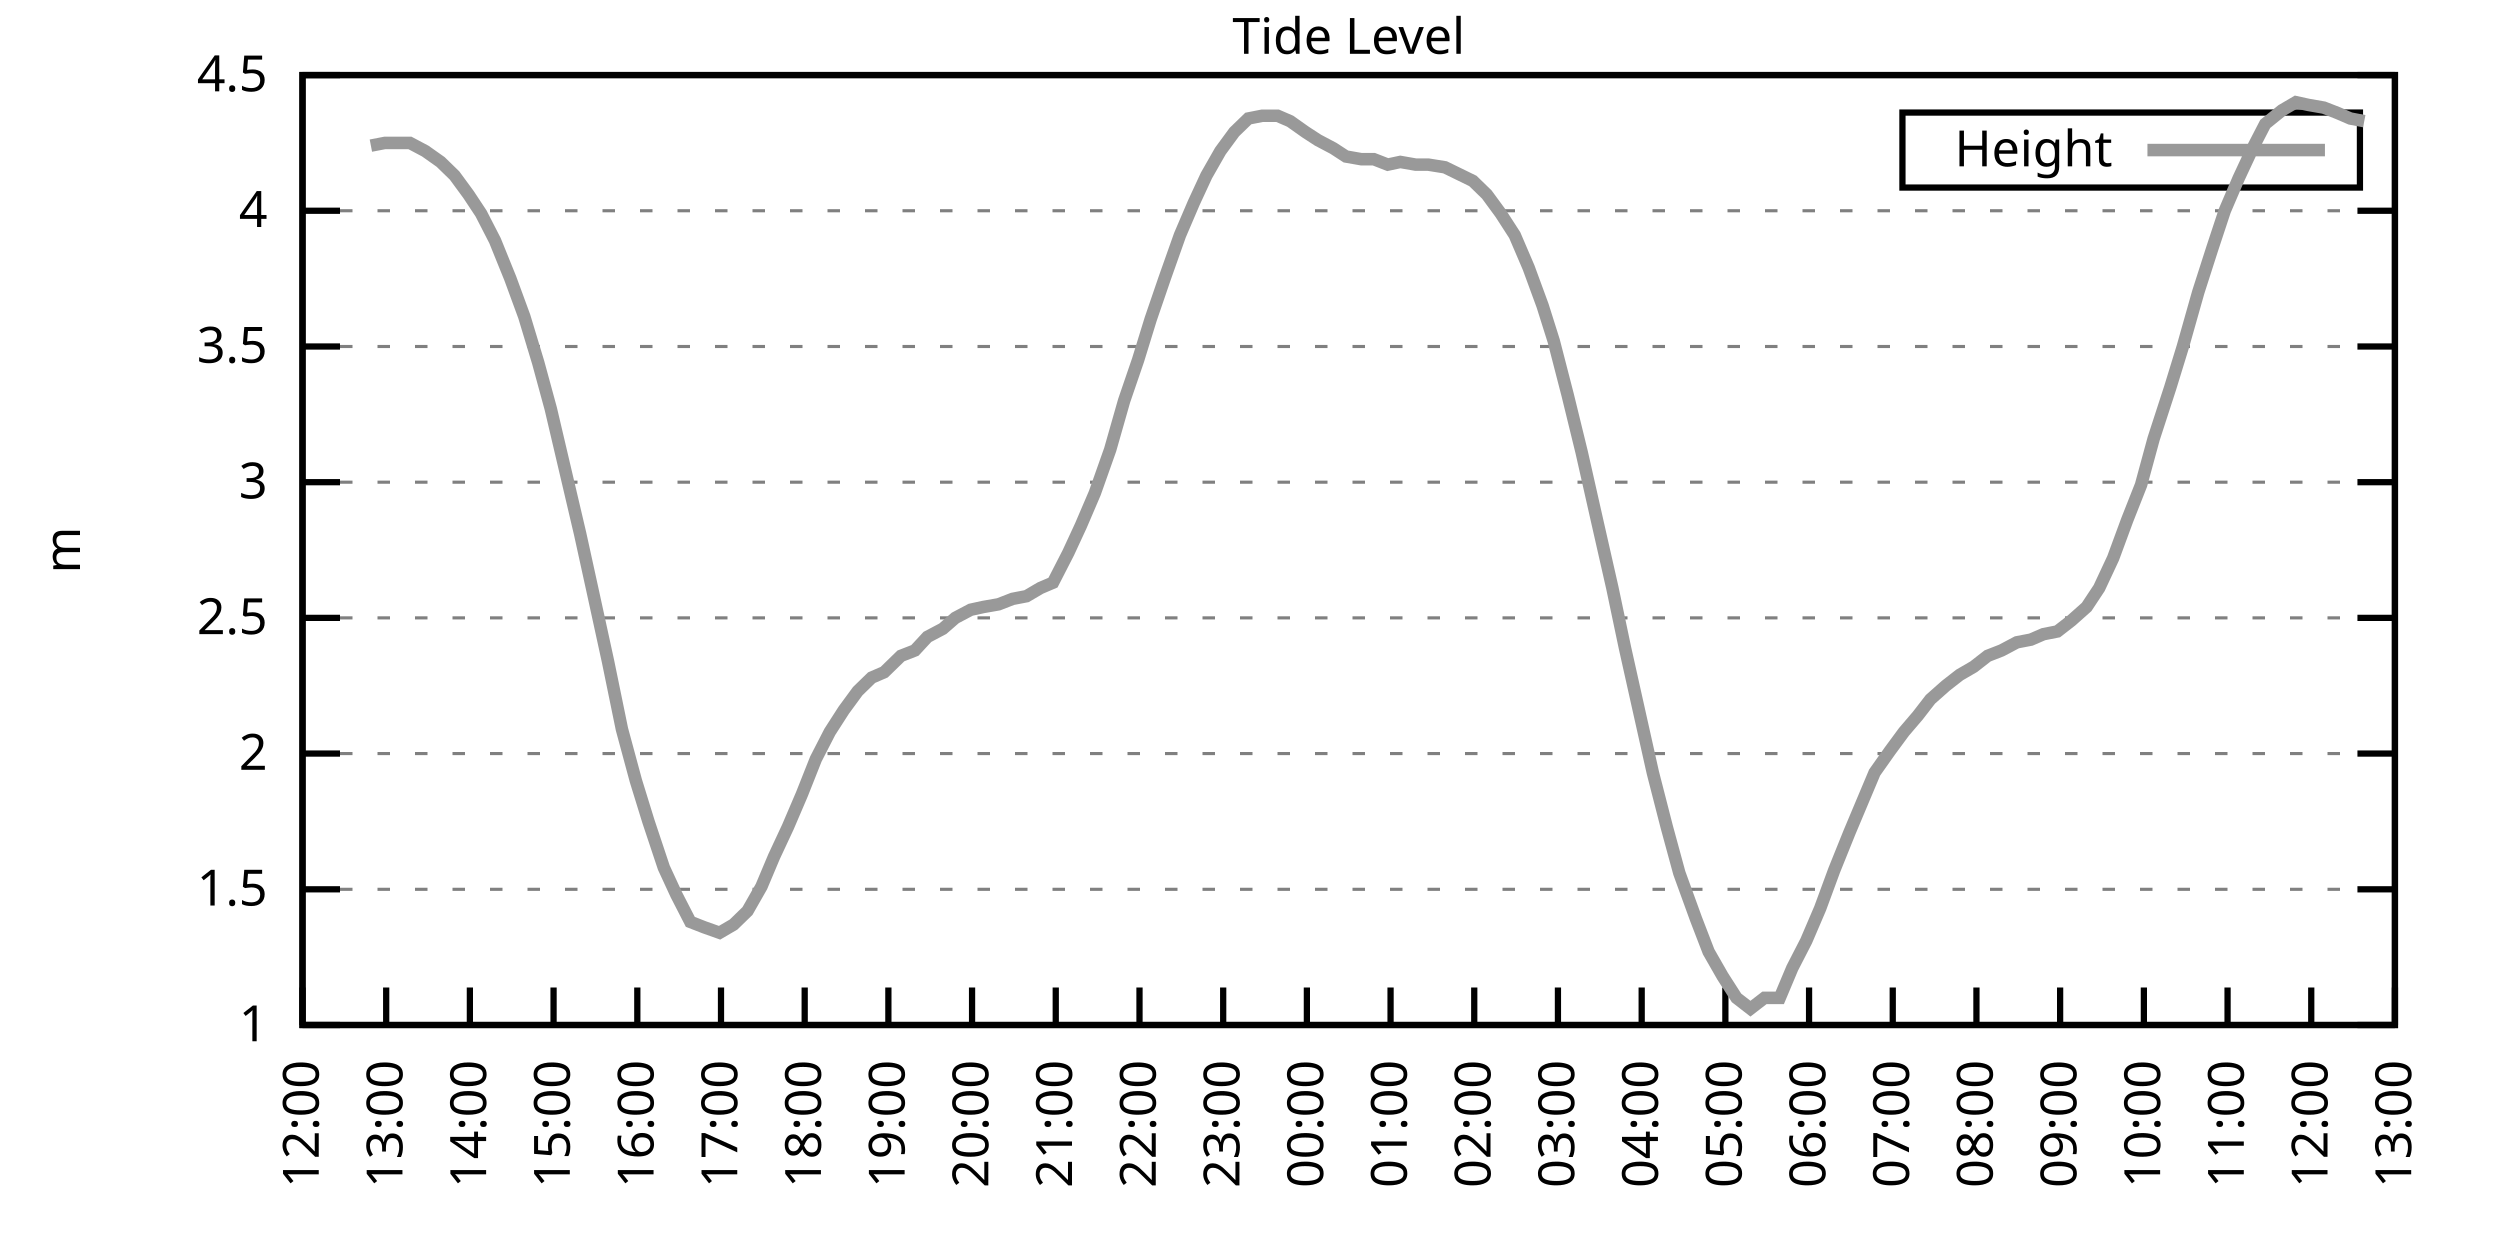
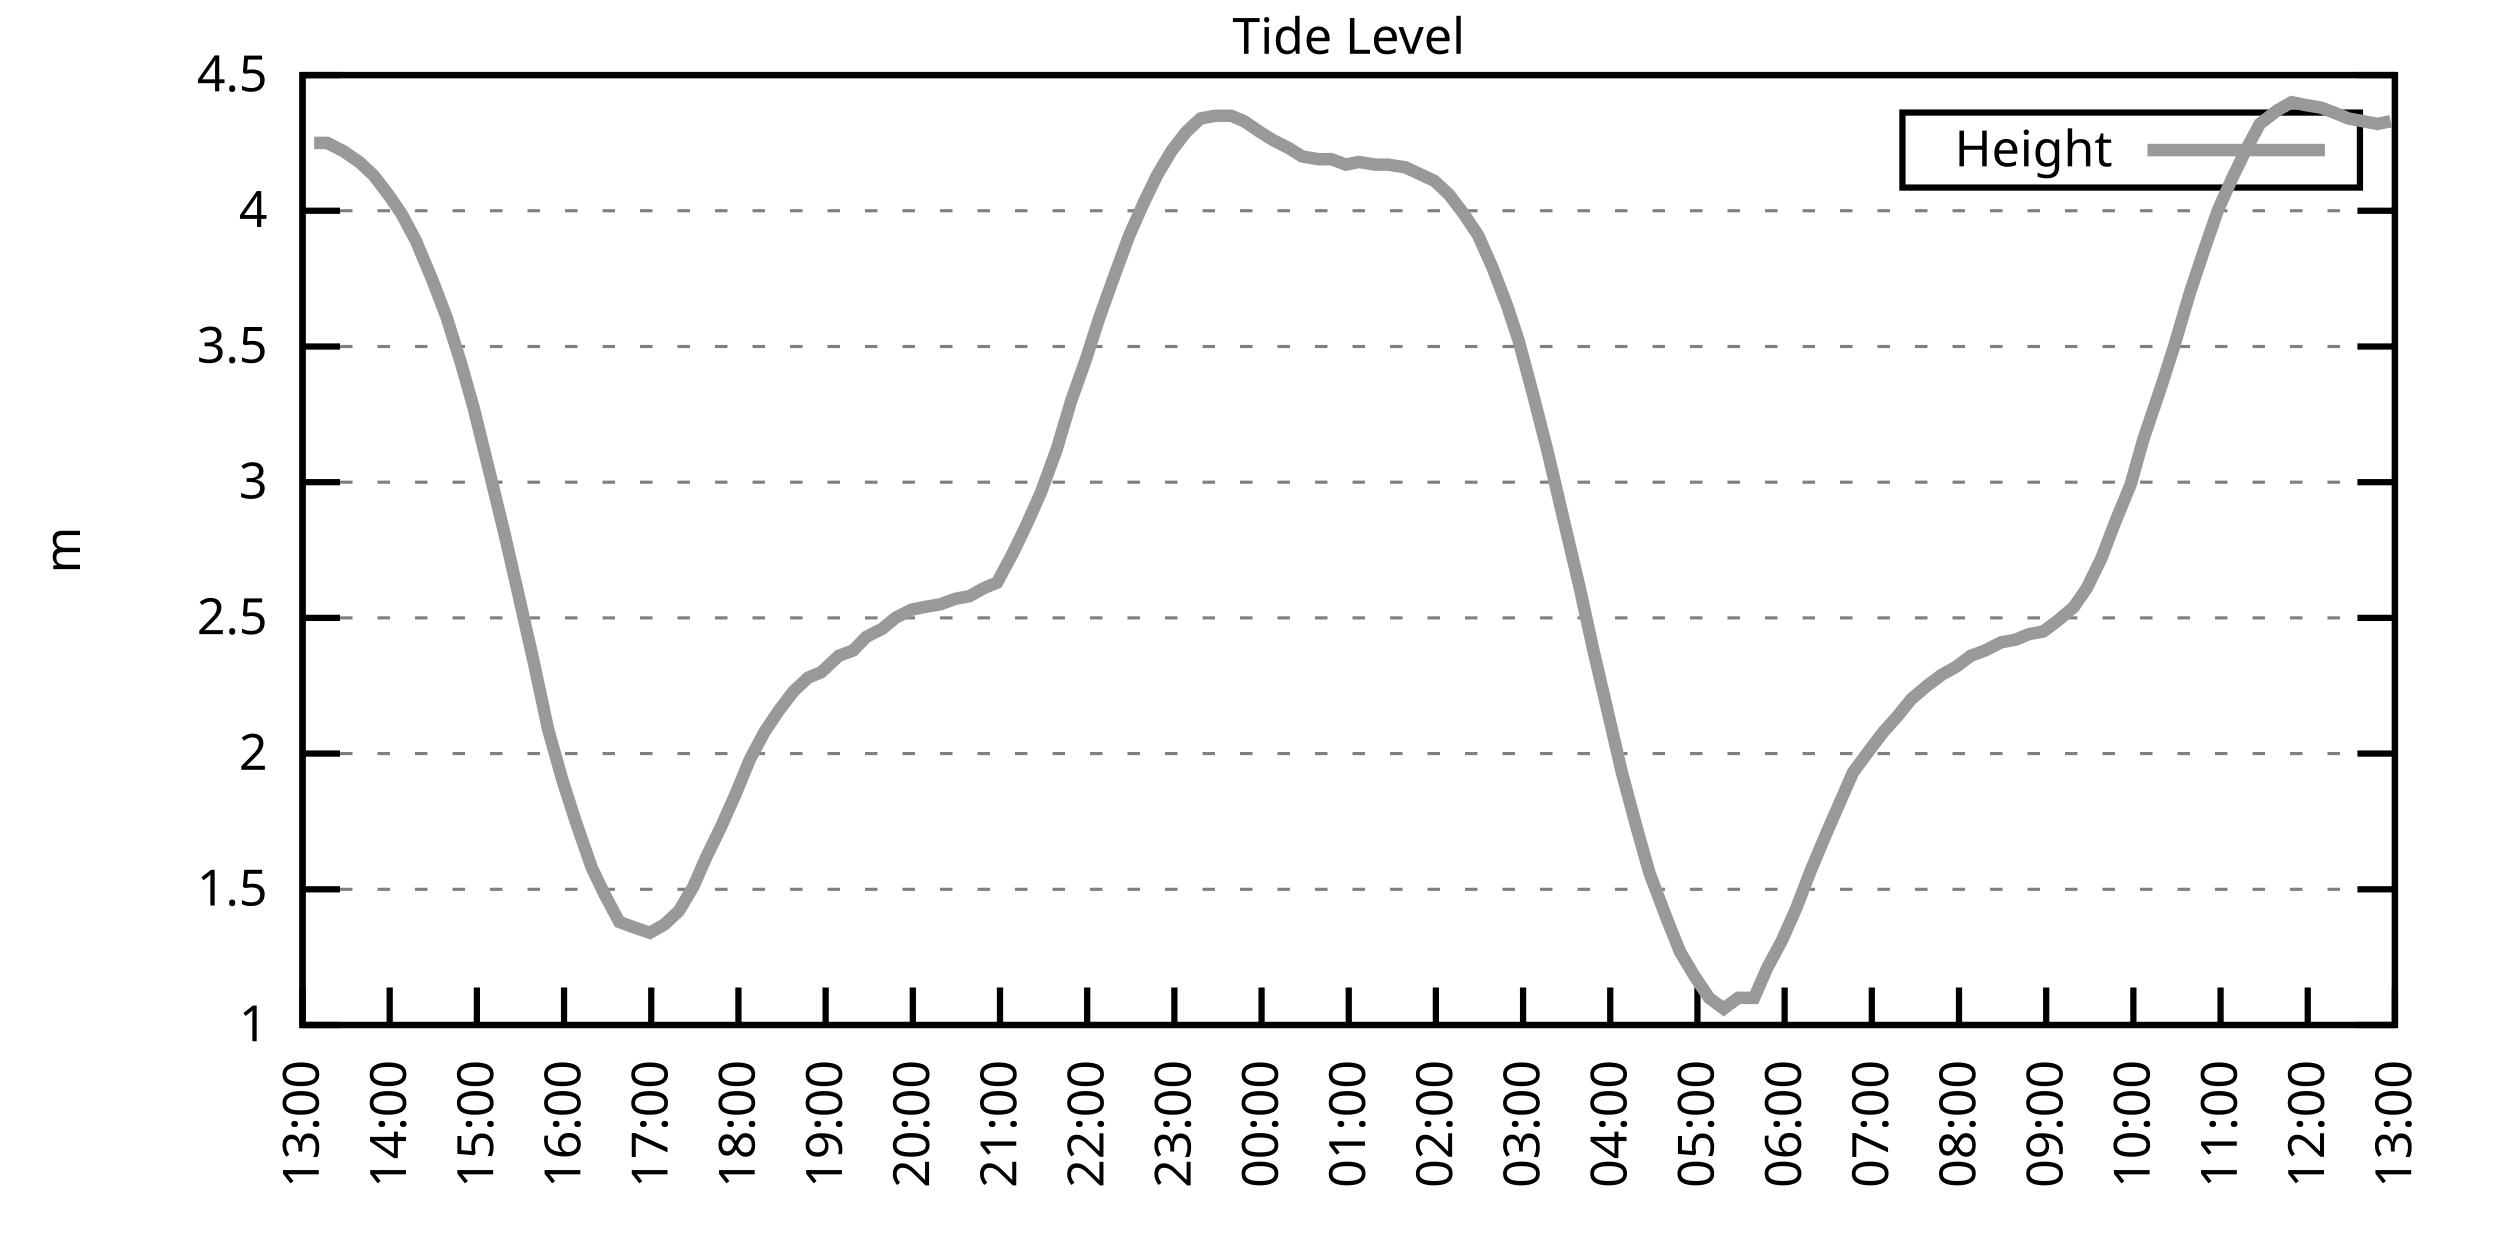
<svg xmlns="http://www.w3.org/2000/svg" xmlns:xlink="http://www.w3.org/1999/xlink" width="400" height="200" viewBox="0 0 400 200">
  <g id="gnuplot_canvas">
    <rect x="0" y="0" width="400" height="200" fill="none" />
    <defs>
      <circle id="gpDot" r="0.5" stroke-width="0.5" stroke="currentColor" />
      <path id="gpPt0" stroke-width="0.333" stroke="currentColor" d="M-1,0 h2 M0,-1 v2" />
      <path id="gpPt1" stroke-width="0.333" stroke="currentColor" d="M-1,-1 L1,1 M1,-1 L-1,1" />
      <path id="gpPt2" stroke-width="0.333" stroke="currentColor" d="M-1,0 L1,0 M0,-1 L0,1 M-1,-1 L1,1 M-1,1 L1,-1" />
      <rect id="gpPt3" stroke-width="0.333" stroke="currentColor" x="-1" y="-1" width="2" height="2" />
      <rect id="gpPt4" stroke-width="0.333" stroke="currentColor" fill="currentColor" x="-1" y="-1" width="2" height="2" />
      <circle id="gpPt5" stroke-width="0.333" stroke="currentColor" cx="0" cy="0" r="1" />
      <use xlink:href="#gpPt5" id="gpPt6" fill="currentColor" stroke="none" />
      <path id="gpPt7" stroke-width="0.333" stroke="currentColor" d="M0,-1.33 L-1.33,0.67 L1.33,0.67 z" />
      <use xlink:href="#gpPt7" id="gpPt8" fill="currentColor" stroke="none" />
      <use xlink:href="#gpPt7" id="gpPt9" stroke="currentColor" transform="rotate(180)" />
      <use xlink:href="#gpPt9" id="gpPt10" fill="currentColor" stroke="none" />
      <use xlink:href="#gpPt3" id="gpPt11" stroke="currentColor" transform="rotate(45)" />
      <use xlink:href="#gpPt11" id="gpPt12" fill="currentColor" stroke="none" />
      <path id="gpPt13" stroke-width="0.333" stroke="currentColor" d="M0,1.330 L1.265,0.411 L0.782,-1.067 L-0.782,-1.076 L-1.265,0.411 z" />
      <use xlink:href="#gpPt13" id="gpPt14" fill="currentColor" stroke="none" />
      <filter id="textbox" filterUnits="objectBoundingBox" x="0" y="0" height="1" width="1">
        <feFlood flood-color="white" flood-opacity="1" result="bgnd" />
        <feComposite in="SourceGraphic" in2="bgnd" operator="atop" />
      </filter>
      <filter id="greybox" filterUnits="objectBoundingBox" x="0" y="0" height="1" width="1">
        <feFlood flood-color="lightgrey" flood-opacity="1" result="grey" />
        <feComposite in="SourceGraphic" in2="grey" operator="atop" />
      </filter>
    </defs>
    <g fill="none" color="white" stroke="currentColor" stroke-width="1.00" stroke-linecap="butt" stroke-linejoin="miter">
</g>
    <g fill="none" color="black" stroke="currentColor" stroke-width="1.00" stroke-linecap="butt" stroke-linejoin="miter">
      <g stroke="none" shape-rendering="crispEdges">
        <polygon fill="rgb(255, 255, 255)" points="48.40,164.00 383.18,164.00 383.18,12.02 48.40,12.02 " />
      </g>
    </g>
    <g fill="none" color="black" stroke="currentColor" stroke-width="1.00" stroke-linecap="butt" stroke-linejoin="miter">
</g>
    <g fill="none" color="black" stroke="black" stroke-width="0.50" stroke-linecap="butt" stroke-linejoin="miter">
</g>
    <g fill="none" color="gray" stroke="currentColor" stroke-width="0.50" stroke-linecap="butt" stroke-linejoin="miter">
      <path stroke="gray" stroke-dasharray="2,4" class="gridline" d="M48.40,164.00 L383.19,164.00  " />
    </g>
    <g fill="none" color="gray" stroke="gray" stroke-width="1.00" stroke-linecap="butt" stroke-linejoin="miter">
</g>
    <g fill="none" color="black" stroke="currentColor" stroke-width="1.00" stroke-linecap="butt" stroke-linejoin="miter">
      <path stroke="black" d="M48.40,164.00 L54.40,164.00 M383.19,164.00 L377.19,164.00  " />
      <g transform="translate(42.80,166.60)" stroke="none" fill="black" font-family="Sans" font-size="8.00" text-anchor="end">
        <text>
          <tspan font-family="Sans"> 1</tspan>
        </text>
      </g>
    </g>
    <g fill="none" color="black" stroke="currentColor" stroke-width="1.00" stroke-linecap="butt" stroke-linejoin="miter">
</g>
    <g fill="none" color="black" stroke="black" stroke-width="0.50" stroke-linecap="butt" stroke-linejoin="miter">
</g>
    <g fill="none" color="gray" stroke="currentColor" stroke-width="0.50" stroke-linecap="butt" stroke-linejoin="miter">
      <path stroke="gray" stroke-dasharray="2,4" class="gridline" d="M48.40,142.29 L383.19,142.29  " />
    </g>
    <g fill="none" color="gray" stroke="gray" stroke-width="1.00" stroke-linecap="butt" stroke-linejoin="miter">
</g>
    <g fill="none" color="black" stroke="currentColor" stroke-width="1.00" stroke-linecap="butt" stroke-linejoin="miter">
      <path stroke="black" d="M48.40,142.29 L54.40,142.29 M383.19,142.29 L377.19,142.29  " />
      <g transform="translate(42.80,144.89)" stroke="none" fill="black" font-family="Sans" font-size="8.00" text-anchor="end">
        <text>
          <tspan font-family="Sans"> 1.5</tspan>
        </text>
      </g>
    </g>
    <g fill="none" color="black" stroke="currentColor" stroke-width="1.00" stroke-linecap="butt" stroke-linejoin="miter">
</g>
    <g fill="none" color="black" stroke="black" stroke-width="0.50" stroke-linecap="butt" stroke-linejoin="miter">
</g>
    <g fill="none" color="gray" stroke="currentColor" stroke-width="0.50" stroke-linecap="butt" stroke-linejoin="miter">
      <path stroke="gray" stroke-dasharray="2,4" class="gridline" d="M48.40,120.57 L383.19,120.57  " />
    </g>
    <g fill="none" color="gray" stroke="gray" stroke-width="1.00" stroke-linecap="butt" stroke-linejoin="miter">
</g>
    <g fill="none" color="black" stroke="currentColor" stroke-width="1.00" stroke-linecap="butt" stroke-linejoin="miter">
      <path stroke="black" d="M48.40,120.57 L54.40,120.57 M383.19,120.57 L377.19,120.57  " />
      <g transform="translate(42.80,123.17)" stroke="none" fill="black" font-family="Sans" font-size="8.00" text-anchor="end">
        <text>
          <tspan font-family="Sans"> 2</tspan>
        </text>
      </g>
    </g>
    <g fill="none" color="black" stroke="currentColor" stroke-width="1.00" stroke-linecap="butt" stroke-linejoin="miter">
</g>
    <g fill="none" color="black" stroke="black" stroke-width="0.50" stroke-linecap="butt" stroke-linejoin="miter">
</g>
    <g fill="none" color="gray" stroke="currentColor" stroke-width="0.50" stroke-linecap="butt" stroke-linejoin="miter">
      <path stroke="gray" stroke-dasharray="2,4" class="gridline" d="M48.40,98.86 L383.19,98.86  " />
    </g>
    <g fill="none" color="gray" stroke="gray" stroke-width="1.00" stroke-linecap="butt" stroke-linejoin="miter">
</g>
    <g fill="none" color="black" stroke="currentColor" stroke-width="1.00" stroke-linecap="butt" stroke-linejoin="miter">
      <path stroke="black" d="M48.40,98.86 L54.40,98.86 M383.19,98.86 L377.19,98.86  " />
      <g transform="translate(42.80,101.46)" stroke="none" fill="black" font-family="Sans" font-size="8.00" text-anchor="end">
        <text>
          <tspan font-family="Sans"> 2.5</tspan>
        </text>
      </g>
    </g>
    <g fill="none" color="black" stroke="currentColor" stroke-width="1.00" stroke-linecap="butt" stroke-linejoin="miter">
</g>
    <g fill="none" color="black" stroke="black" stroke-width="0.50" stroke-linecap="butt" stroke-linejoin="miter">
</g>
    <g fill="none" color="gray" stroke="currentColor" stroke-width="0.50" stroke-linecap="butt" stroke-linejoin="miter">
      <path stroke="gray" stroke-dasharray="2,4" class="gridline" d="M48.40,77.15 L383.19,77.15  " />
    </g>
    <g fill="none" color="gray" stroke="gray" stroke-width="1.00" stroke-linecap="butt" stroke-linejoin="miter">
</g>
    <g fill="none" color="black" stroke="currentColor" stroke-width="1.00" stroke-linecap="butt" stroke-linejoin="miter">
      <path stroke="black" d="M48.40,77.15 L54.40,77.15 M383.19,77.15 L377.19,77.15  " />
      <g transform="translate(42.80,79.75)" stroke="none" fill="black" font-family="Sans" font-size="8.00" text-anchor="end">
        <text>
          <tspan font-family="Sans"> 3</tspan>
        </text>
      </g>
    </g>
    <g fill="none" color="black" stroke="currentColor" stroke-width="1.00" stroke-linecap="butt" stroke-linejoin="miter">
</g>
    <g fill="none" color="black" stroke="black" stroke-width="0.50" stroke-linecap="butt" stroke-linejoin="miter">
</g>
    <g fill="none" color="gray" stroke="currentColor" stroke-width="0.50" stroke-linecap="butt" stroke-linejoin="miter">
      <path stroke="gray" stroke-dasharray="2,4" class="gridline" d="M48.40,55.44 L383.19,55.44  " />
    </g>
    <g fill="none" color="gray" stroke="gray" stroke-width="1.00" stroke-linecap="butt" stroke-linejoin="miter">
</g>
    <g fill="none" color="black" stroke="currentColor" stroke-width="1.00" stroke-linecap="butt" stroke-linejoin="miter">
      <path stroke="black" d="M48.40,55.44 L54.40,55.44 M383.19,55.44 L377.19,55.44  " />
      <g transform="translate(42.80,58.04)" stroke="none" fill="black" font-family="Sans" font-size="8.00" text-anchor="end">
        <text>
          <tspan font-family="Sans"> 3.5</tspan>
        </text>
      </g>
    </g>
    <g fill="none" color="black" stroke="currentColor" stroke-width="1.00" stroke-linecap="butt" stroke-linejoin="miter">
</g>
    <g fill="none" color="black" stroke="black" stroke-width="0.50" stroke-linecap="butt" stroke-linejoin="miter">
</g>
    <g fill="none" color="gray" stroke="currentColor" stroke-width="0.50" stroke-linecap="butt" stroke-linejoin="miter">
      <path stroke="gray" stroke-dasharray="2,4" class="gridline" d="M48.40,33.72 L383.19,33.72  " />
    </g>
    <g fill="none" color="gray" stroke="gray" stroke-width="1.00" stroke-linecap="butt" stroke-linejoin="miter">
</g>
    <g fill="none" color="black" stroke="currentColor" stroke-width="1.00" stroke-linecap="butt" stroke-linejoin="miter">
      <path stroke="black" d="M48.40,33.72 L54.40,33.72 M383.19,33.72 L377.19,33.72  " />
      <g transform="translate(42.80,36.32)" stroke="none" fill="black" font-family="Sans" font-size="8.00" text-anchor="end">
        <text>
          <tspan font-family="Sans"> 4</tspan>
        </text>
      </g>
    </g>
    <g fill="none" color="black" stroke="currentColor" stroke-width="1.00" stroke-linecap="butt" stroke-linejoin="miter">
</g>
    <g fill="none" color="black" stroke="black" stroke-width="0.50" stroke-linecap="butt" stroke-linejoin="miter">
</g>
    <g fill="none" color="gray" stroke="currentColor" stroke-width="0.50" stroke-linecap="butt" stroke-linejoin="miter">
      <path stroke="gray" stroke-dasharray="2,4" class="gridline" d="M48.40,12.01 L383.19,12.01  " />
    </g>
    <g fill="none" color="gray" stroke="gray" stroke-width="1.00" stroke-linecap="butt" stroke-linejoin="miter">
</g>
    <g fill="none" color="black" stroke="currentColor" stroke-width="1.00" stroke-linecap="butt" stroke-linejoin="miter">
      <path stroke="black" d="M48.40,12.01 L54.40,12.01 M383.19,12.01 L377.19,12.01  " />
      <g transform="translate(42.80,14.61)" stroke="none" fill="black" font-family="Sans" font-size="8.00" text-anchor="end">
        <text>
          <tspan font-family="Sans"> 4.5</tspan>
        </text>
      </g>
    </g>
    <g fill="none" color="black" stroke="currentColor" stroke-width="1.00" stroke-linecap="butt" stroke-linejoin="miter">
      <path stroke="black" d="M48.40,164.00 L48.40,158.00  " />
      <g transform="translate(51.00,169.60) rotate(270.00)" stroke="none" fill="black" font-family="Sans" font-size="8.00" text-anchor="end">
        <text>
-           <tspan font-family="Sans">12:00</tspan>
-         </text>
-       </g>
-     </g>
-     <g fill="none" color="black" stroke="currentColor" stroke-width="1.00" stroke-linecap="butt" stroke-linejoin="miter">
-       <path stroke="black" d="M61.79,164.00 L61.79,158.00  " />
-       <g transform="translate(64.39,169.60) rotate(270.00)" stroke="none" fill="black" font-family="Sans" font-size="8.00" text-anchor="end">
-         <text>
          <tspan font-family="Sans">13:00</tspan>
        </text>
      </g>
    </g>
    <g fill="none" color="black" stroke="currentColor" stroke-width="1.00" stroke-linecap="butt" stroke-linejoin="miter">
-       <path stroke="black" d="M75.18,164.00 L75.18,158.00  " />
-       <g transform="translate(77.78,169.60) rotate(270.00)" stroke="none" fill="black" font-family="Sans" font-size="8.00" text-anchor="end">
+       <path stroke="black" d="M62.35,164.00 L62.35,158.00  " />
+       <g transform="translate(64.95,169.60) rotate(270.00)" stroke="none" fill="black" font-family="Sans" font-size="8.00" text-anchor="end">
        <text>
          <tspan font-family="Sans">14:00</tspan>
        </text>
      </g>
    </g>
    <g fill="none" color="black" stroke="currentColor" stroke-width="1.00" stroke-linecap="butt" stroke-linejoin="miter">
-       <path stroke="black" d="M88.57,164.00 L88.57,158.00  " />
-       <g transform="translate(91.17,169.60) rotate(270.00)" stroke="none" fill="black" font-family="Sans" font-size="8.00" text-anchor="end">
+       <path stroke="black" d="M76.30,164.00 L76.30,158.00  " />
+       <g transform="translate(78.90,169.60) rotate(270.00)" stroke="none" fill="black" font-family="Sans" font-size="8.00" text-anchor="end">
        <text>
          <tspan font-family="Sans">15:00</tspan>
        </text>
      </g>
    </g>
    <g fill="none" color="black" stroke="currentColor" stroke-width="1.00" stroke-linecap="butt" stroke-linejoin="miter">
-       <path stroke="black" d="M101.97,164.00 L101.97,158.00  " />
-       <g transform="translate(104.57,169.60) rotate(270.00)" stroke="none" fill="black" font-family="Sans" font-size="8.00" text-anchor="end">
+       <path stroke="black" d="M90.25,164.00 L90.25,158.00  " />
+       <g transform="translate(92.85,169.60) rotate(270.00)" stroke="none" fill="black" font-family="Sans" font-size="8.00" text-anchor="end">
        <text>
          <tspan font-family="Sans">16:00</tspan>
        </text>
      </g>
    </g>
    <g fill="none" color="black" stroke="currentColor" stroke-width="1.00" stroke-linecap="butt" stroke-linejoin="miter">
-       <path stroke="black" d="M115.36,164.00 L115.36,158.00  " />
-       <g transform="translate(117.96,169.60) rotate(270.00)" stroke="none" fill="black" font-family="Sans" font-size="8.00" text-anchor="end">
+       <path stroke="black" d="M104.20,164.00 L104.20,158.00  " />
+       <g transform="translate(106.80,169.60) rotate(270.00)" stroke="none" fill="black" font-family="Sans" font-size="8.00" text-anchor="end">
        <text>
          <tspan font-family="Sans">17:00</tspan>
        </text>
      </g>
    </g>
    <g fill="none" color="black" stroke="currentColor" stroke-width="1.00" stroke-linecap="butt" stroke-linejoin="miter">
-       <path stroke="black" d="M128.75,164.00 L128.75,158.00  " />
-       <g transform="translate(131.35,169.60) rotate(270.00)" stroke="none" fill="black" font-family="Sans" font-size="8.00" text-anchor="end">
+       <path stroke="black" d="M118.15,164.00 L118.15,158.00  " />
+       <g transform="translate(120.75,169.60) rotate(270.00)" stroke="none" fill="black" font-family="Sans" font-size="8.00" text-anchor="end">
        <text>
          <tspan font-family="Sans">18:00</tspan>
        </text>
      </g>
    </g>
    <g fill="none" color="black" stroke="currentColor" stroke-width="1.00" stroke-linecap="butt" stroke-linejoin="miter">
-       <path stroke="black" d="M142.14,164.00 L142.14,158.00  " />
-       <g transform="translate(144.74,169.60) rotate(270.00)" stroke="none" fill="black" font-family="Sans" font-size="8.00" text-anchor="end">
+       <path stroke="black" d="M132.10,164.00 L132.10,158.00  " />
+       <g transform="translate(134.70,169.60) rotate(270.00)" stroke="none" fill="black" font-family="Sans" font-size="8.00" text-anchor="end">
        <text>
          <tspan font-family="Sans">19:00</tspan>
        </text>
      </g>
    </g>
    <g fill="none" color="black" stroke="currentColor" stroke-width="1.00" stroke-linecap="butt" stroke-linejoin="miter">
-       <path stroke="black" d="M155.53,164.00 L155.53,158.00  " />
-       <g transform="translate(158.13,169.60) rotate(270.00)" stroke="none" fill="black" font-family="Sans" font-size="8.00" text-anchor="end">
+       <path stroke="black" d="M146.05,164.00 L146.05,158.00  " />
+       <g transform="translate(148.65,169.60) rotate(270.00)" stroke="none" fill="black" font-family="Sans" font-size="8.00" text-anchor="end">
        <text>
          <tspan font-family="Sans">20:00</tspan>
        </text>
      </g>
    </g>
    <g fill="none" color="black" stroke="currentColor" stroke-width="1.00" stroke-linecap="butt" stroke-linejoin="miter">
-       <path stroke="black" d="M168.92,164.00 L168.92,158.00  " />
-       <g transform="translate(171.52,169.60) rotate(270.00)" stroke="none" fill="black" font-family="Sans" font-size="8.00" text-anchor="end">
+       <path stroke="black" d="M160.00,164.00 L160.00,158.00  " />
+       <g transform="translate(162.60,169.60) rotate(270.00)" stroke="none" fill="black" font-family="Sans" font-size="8.00" text-anchor="end">
        <text>
          <tspan font-family="Sans">21:00</tspan>
        </text>
      </g>
    </g>
    <g fill="none" color="black" stroke="currentColor" stroke-width="1.00" stroke-linecap="butt" stroke-linejoin="miter">
-       <path stroke="black" d="M182.32,164.00 L182.32,158.00  " />
-       <g transform="translate(184.92,169.60) rotate(270.00)" stroke="none" fill="black" font-family="Sans" font-size="8.00" text-anchor="end">
+       <path stroke="black" d="M173.95,164.00 L173.95,158.00  " />
+       <g transform="translate(176.55,169.60) rotate(270.00)" stroke="none" fill="black" font-family="Sans" font-size="8.00" text-anchor="end">
        <text>
          <tspan font-family="Sans">22:00</tspan>
        </text>
      </g>
    </g>
    <g fill="none" color="black" stroke="currentColor" stroke-width="1.00" stroke-linecap="butt" stroke-linejoin="miter">
-       <path stroke="black" d="M195.71,164.00 L195.71,158.00  " />
-       <g transform="translate(198.31,169.60) rotate(270.00)" stroke="none" fill="black" font-family="Sans" font-size="8.00" text-anchor="end">
+       <path stroke="black" d="M187.90,164.00 L187.90,158.00  " />
+       <g transform="translate(190.50,169.60) rotate(270.00)" stroke="none" fill="black" font-family="Sans" font-size="8.00" text-anchor="end">
        <text>
          <tspan font-family="Sans">23:00</tspan>
        </text>
      </g>
    </g>
    <g fill="none" color="black" stroke="currentColor" stroke-width="1.00" stroke-linecap="butt" stroke-linejoin="miter">
-       <path stroke="black" d="M209.10,164.00 L209.10,158.00  " />
-       <g transform="translate(211.70,169.60) rotate(270.00)" stroke="none" fill="black" font-family="Sans" font-size="8.00" text-anchor="end">
+       <path stroke="black" d="M201.85,164.00 L201.85,158.00  " />
+       <g transform="translate(204.45,169.60) rotate(270.00)" stroke="none" fill="black" font-family="Sans" font-size="8.00" text-anchor="end">
        <text>
          <tspan font-family="Sans">00:00</tspan>
        </text>
      </g>
    </g>
    <g fill="none" color="black" stroke="currentColor" stroke-width="1.00" stroke-linecap="butt" stroke-linejoin="miter">
-       <path stroke="black" d="M222.49,164.00 L222.49,158.00  " />
-       <g transform="translate(225.09,169.60) rotate(270.00)" stroke="none" fill="black" font-family="Sans" font-size="8.00" text-anchor="end">
+       <path stroke="black" d="M215.80,164.00 L215.80,158.00  " />
+       <g transform="translate(218.40,169.60) rotate(270.00)" stroke="none" fill="black" font-family="Sans" font-size="8.00" text-anchor="end">
        <text>
          <tspan font-family="Sans">01:00</tspan>
        </text>
      </g>
    </g>
    <g fill="none" color="black" stroke="currentColor" stroke-width="1.00" stroke-linecap="butt" stroke-linejoin="miter">
-       <path stroke="black" d="M235.88,164.00 L235.88,158.00  " />
-       <g transform="translate(238.48,169.60) rotate(270.00)" stroke="none" fill="black" font-family="Sans" font-size="8.00" text-anchor="end">
+       <path stroke="black" d="M229.74,164.00 L229.74,158.00  " />
+       <g transform="translate(232.34,169.60) rotate(270.00)" stroke="none" fill="black" font-family="Sans" font-size="8.00" text-anchor="end">
        <text>
          <tspan font-family="Sans">02:00</tspan>
        </text>
      </g>
    </g>
    <g fill="none" color="black" stroke="currentColor" stroke-width="1.00" stroke-linecap="butt" stroke-linejoin="miter">
-       <path stroke="black" d="M249.27,164.00 L249.27,158.00  " />
-       <g transform="translate(251.87,169.60) rotate(270.00)" stroke="none" fill="black" font-family="Sans" font-size="8.00" text-anchor="end">
+       <path stroke="black" d="M243.69,164.00 L243.69,158.00  " />
+       <g transform="translate(246.29,169.60) rotate(270.00)" stroke="none" fill="black" font-family="Sans" font-size="8.00" text-anchor="end">
        <text>
          <tspan font-family="Sans">03:00</tspan>
        </text>
      </g>
    </g>
    <g fill="none" color="black" stroke="currentColor" stroke-width="1.00" stroke-linecap="butt" stroke-linejoin="miter">
-       <path stroke="black" d="M262.67,164.00 L262.67,158.00  " />
-       <g transform="translate(265.27,169.60) rotate(270.00)" stroke="none" fill="black" font-family="Sans" font-size="8.00" text-anchor="end">
+       <path stroke="black" d="M257.64,164.00 L257.64,158.00  " />
+       <g transform="translate(260.24,169.60) rotate(270.00)" stroke="none" fill="black" font-family="Sans" font-size="8.00" text-anchor="end">
        <text>
          <tspan font-family="Sans">04:00</tspan>
        </text>
      </g>
    </g>
    <g fill="none" color="black" stroke="currentColor" stroke-width="1.00" stroke-linecap="butt" stroke-linejoin="miter">
-       <path stroke="black" d="M276.06,164.00 L276.06,158.00  " />
-       <g transform="translate(278.66,169.60) rotate(270.00)" stroke="none" fill="black" font-family="Sans" font-size="8.00" text-anchor="end">
+       <path stroke="black" d="M271.59,164.00 L271.59,158.00  " />
+       <g transform="translate(274.19,169.60) rotate(270.00)" stroke="none" fill="black" font-family="Sans" font-size="8.00" text-anchor="end">
        <text>
          <tspan font-family="Sans">05:00</tspan>
        </text>
      </g>
    </g>
    <g fill="none" color="black" stroke="currentColor" stroke-width="1.00" stroke-linecap="butt" stroke-linejoin="miter">
-       <path stroke="black" d="M289.45,164.00 L289.45,158.00  " />
-       <g transform="translate(292.05,169.60) rotate(270.00)" stroke="none" fill="black" font-family="Sans" font-size="8.00" text-anchor="end">
+       <path stroke="black" d="M285.54,164.00 L285.54,158.00  " />
+       <g transform="translate(288.14,169.60) rotate(270.00)" stroke="none" fill="black" font-family="Sans" font-size="8.00" text-anchor="end">
        <text>
          <tspan font-family="Sans">06:00</tspan>
        </text>
      </g>
    </g>
    <g fill="none" color="black" stroke="currentColor" stroke-width="1.00" stroke-linecap="butt" stroke-linejoin="miter">
-       <path stroke="black" d="M302.84,164.00 L302.84,158.00  " />
-       <g transform="translate(305.44,169.60) rotate(270.00)" stroke="none" fill="black" font-family="Sans" font-size="8.00" text-anchor="end">
+       <path stroke="black" d="M299.49,164.00 L299.49,158.00  " />
+       <g transform="translate(302.09,169.60) rotate(270.00)" stroke="none" fill="black" font-family="Sans" font-size="8.00" text-anchor="end">
        <text>
          <tspan font-family="Sans">07:00</tspan>
        </text>
      </g>
    </g>
    <g fill="none" color="black" stroke="currentColor" stroke-width="1.00" stroke-linecap="butt" stroke-linejoin="miter">
-       <path stroke="black" d="M316.23,164.00 L316.23,158.00  " />
-       <g transform="translate(318.83,169.60) rotate(270.00)" stroke="none" fill="black" font-family="Sans" font-size="8.00" text-anchor="end">
+       <path stroke="black" d="M313.44,164.00 L313.44,158.00  " />
+       <g transform="translate(316.04,169.60) rotate(270.00)" stroke="none" fill="black" font-family="Sans" font-size="8.00" text-anchor="end">
        <text>
          <tspan font-family="Sans">08:00</tspan>
        </text>
      </g>
    </g>
    <g fill="none" color="black" stroke="currentColor" stroke-width="1.00" stroke-linecap="butt" stroke-linejoin="miter">
-       <path stroke="black" d="M329.62,164.00 L329.62,158.00  " />
-       <g transform="translate(332.22,169.60) rotate(270.00)" stroke="none" fill="black" font-family="Sans" font-size="8.00" text-anchor="end">
+       <path stroke="black" d="M327.39,164.00 L327.39,158.00  " />
+       <g transform="translate(329.99,169.60) rotate(270.00)" stroke="none" fill="black" font-family="Sans" font-size="8.00" text-anchor="end">
        <text>
          <tspan font-family="Sans">09:00</tspan>
        </text>
      </g>
    </g>
    <g fill="none" color="black" stroke="currentColor" stroke-width="1.00" stroke-linecap="butt" stroke-linejoin="miter">
-       <path stroke="black" d="M343.02,164.00 L343.02,158.00  " />
-       <g transform="translate(345.62,169.60) rotate(270.00)" stroke="none" fill="black" font-family="Sans" font-size="8.00" text-anchor="end">
+       <path stroke="black" d="M341.34,164.00 L341.34,158.00  " />
+       <g transform="translate(343.94,169.60) rotate(270.00)" stroke="none" fill="black" font-family="Sans" font-size="8.00" text-anchor="end">
        <text>
          <tspan font-family="Sans">10:00</tspan>
        </text>
      </g>
    </g>
    <g fill="none" color="black" stroke="currentColor" stroke-width="1.00" stroke-linecap="butt" stroke-linejoin="miter">
-       <path stroke="black" d="M356.41,164.00 L356.41,158.00  " />
-       <g transform="translate(359.01,169.60) rotate(270.00)" stroke="none" fill="black" font-family="Sans" font-size="8.00" text-anchor="end">
+       <path stroke="black" d="M355.29,164.00 L355.29,158.00  " />
+       <g transform="translate(357.89,169.60) rotate(270.00)" stroke="none" fill="black" font-family="Sans" font-size="8.00" text-anchor="end">
        <text>
          <tspan font-family="Sans">11:00</tspan>
        </text>
      </g>
    </g>
    <g fill="none" color="black" stroke="currentColor" stroke-width="1.00" stroke-linecap="butt" stroke-linejoin="miter">
-       <path stroke="black" d="M369.80,164.00 L369.80,158.00  " />
-       <g transform="translate(372.40,169.60) rotate(270.00)" stroke="none" fill="black" font-family="Sans" font-size="8.00" text-anchor="end">
+       <path stroke="black" d="M369.24,164.00 L369.24,158.00  " />
+       <g transform="translate(371.84,169.60) rotate(270.00)" stroke="none" fill="black" font-family="Sans" font-size="8.00" text-anchor="end">
        <text>
          <tspan font-family="Sans">12:00</tspan>
        </text>
      </g>
    </g>
    <g fill="none" color="black" stroke="currentColor" stroke-width="1.00" stroke-linecap="butt" stroke-linejoin="miter">
      <path stroke="black" d="M383.19,164.00 L383.19,158.00  " />
      <g transform="translate(385.79,169.60) rotate(270.00)" stroke="none" fill="black" font-family="Sans" font-size="8.00" text-anchor="end">
        <text>
          <tspan font-family="Sans">13:00</tspan>
        </text>
      </g>
    </g>
    <g fill="none" color="black" stroke="currentColor" stroke-width="1.00" stroke-linecap="butt" stroke-linejoin="miter">
</g>
    <g fill="none" color="black" stroke="currentColor" stroke-width="1.00" stroke-linecap="butt" stroke-linejoin="miter">
      <path stroke="black" d="M48.40,12.01 L48.40,164.00 L383.19,164.00 L383.19,12.01 L48.40,12.01 Z  " />
    </g>
    <g fill="none" color="black" stroke="currentColor" stroke-width="1.00" stroke-linecap="butt" stroke-linejoin="miter">
</g>
    <g fill="none" color="black" stroke="currentColor" stroke-width="1.00" stroke-linecap="butt" stroke-linejoin="miter">
      <path stroke="black" d="M304.39,30.01 L304.39,18.01 L377.59,18.01 L377.59,30.01 L304.39,30.01 Z  " />
    </g>
    <g id="Tide_level_plot_1">
      <g fill="none" color="white" stroke="black" stroke-width="2.00" stroke-linecap="butt" stroke-linejoin="miter">
</g>
      <g fill="none" color="black" stroke="currentColor" stroke-width="2.00" stroke-linecap="butt" stroke-linejoin="miter">
        <g transform="translate(337.99,26.61)" stroke="none" fill="black" font-family="Sans" font-size="8.00" text-anchor="end">
          <text>
            <tspan font-family="Sans">Height</tspan>
          </text>
        </g>
      </g>
      <g fill="none" color="black" stroke="currentColor" stroke-width="2.00" stroke-linecap="butt" stroke-linejoin="miter">
-         <path stroke="rgb(153, 153, 153)" d="M343.59,24.01 L371.99,24.01 M59.34,23.30 L61.57,22.87 L63.58,22.87 L65.59,22.87 L68.04,24.17 L70.50,25.91   L72.73,28.08 L74.96,31.12 L76.97,34.16 L79.20,38.50 L81.66,44.58 L83.89,50.66 L86.12,58.04 L88.13,65.42   L90.58,75.85 L92.82,85.40 L94.82,94.52 L97.28,105.81 L99.51,116.67 L101.74,124.92 L103.75,131.43 L106.21,138.81   L108.22,143.16 L110.45,147.50 L112.68,148.37 L115.13,149.24 L117.37,147.93 L119.60,145.76 L121.83,141.85 L123.84,137.08   L126.07,132.30 L128.30,127.09 L130.54,121.44 L132.77,117.10 L135.00,113.63 L137.23,110.59 L139.46,108.42 L141.47,107.55   L144.15,104.94 L146.38,104.07 L148.39,101.90 L150.85,100.60 L152.85,98.86 L155.31,97.56 L157.32,97.12 L159.77,96.69   L162.01,95.82 L164.24,95.39 L166.47,94.08 L168.48,93.22 L170.93,88.44 L172.94,84.10 L175.17,78.89 L177.63,71.94   L179.86,64.12 L182.09,57.61 L184.10,51.09 L186.33,44.58 L188.79,37.63 L191.02,32.42 L193.03,28.08 L195.26,24.17   L197.49,21.13 L199.73,18.96 L201.96,18.52 L204.41,18.52 L206.42,19.39 L208.88,21.13 L210.88,22.43 L213.34,23.73   L215.35,25.04 L217.80,25.47 L219.81,25.47 L222.04,26.34 L224.05,25.91 L226.51,26.34 L228.52,26.34 L231.20,26.77   L232.98,27.64 L235.66,28.95 L237.89,31.12 L240.12,34.16 L242.36,37.63 L244.59,42.84 L246.82,48.92 L248.60,54.57   L250.84,63.25 L253.07,72.37 L255.52,83.23 L257.98,94.08 L259.99,103.64 L262.22,113.63 L264.45,123.61 L266.68,132.30   L268.69,139.68 L271.37,147.06 L273.38,152.28 L275.61,156.18 L277.84,159.66 L280.07,161.39 L282.31,159.66 L284.76,159.66   L286.77,154.88 L289.00,150.54 L291.23,145.33 L293.47,139.25 L295.92,133.17 L297.93,128.39 L299.94,123.61 L302.39,120.14   L304.63,117.10 L306.86,114.49 L308.87,111.89 L311.32,109.72 L313.55,107.98 L315.79,106.68 L318.02,104.94 L320.25,104.07   L322.70,102.77 L324.94,102.34 L326.95,101.47 L329.18,101.03 L331.41,99.30 L333.86,97.12 L335.87,94.08 L338.10,89.31   L340.34,83.23 L342.57,77.58 L344.58,70.20 L347.26,61.95 L349.26,55.44 L351.72,46.75 L353.95,39.80 L355.96,33.72   L358.19,28.51 L360.42,23.73 L362.43,19.83 L365.11,17.66 L367.34,16.35 L369.35,16.79 L371.81,17.22 L374.04,18.09   L376.05,18.96 L378.28,19.39  " />
+         <path stroke="rgb(153, 153, 153)" d="M343.59,24.01 L371.99,24.01 M50.26,22.87 L52.35,22.87 L54.91,24.17 L57.47,25.91 L59.79,28.08 L62.12,31.12   L64.21,34.16 L66.53,38.50 L69.09,44.58 L71.42,50.66 L73.74,58.04 L75.83,65.42 L78.39,75.85 L80.72,85.40   L82.81,94.52 L85.37,105.81 L87.69,116.67 L90.02,124.92 L92.11,131.43 L94.67,138.81 L96.76,143.16 L99.08,147.50   L101.41,148.37 L103.97,149.24 L106.29,147.93 L108.62,145.76 L110.94,141.85 L113.03,137.08 L115.36,132.30 L117.68,127.09   L120.01,121.44 L122.33,117.10 L124.66,113.63 L126.98,110.59 L129.31,108.42 L131.40,107.55 L134.19,104.94 L136.51,104.07   L138.61,101.90 L141.16,100.60 L143.26,98.86 L145.81,97.56 L147.91,97.12 L150.46,96.69 L152.79,95.82 L155.11,95.39   L157.44,94.08 L159.53,93.22 L162.09,88.44 L164.18,84.10 L166.51,78.89 L169.06,71.94 L171.39,64.12 L173.71,57.61   L175.81,51.09 L178.13,44.58 L180.69,37.63 L183.01,32.42 L185.11,28.08 L187.43,24.17 L189.76,21.13 L192.08,18.96   L194.41,18.52 L196.96,18.52 L199.06,19.39 L201.61,21.13 L203.71,22.43 L206.26,23.73 L208.36,25.04 L210.91,25.47   L213.01,25.47 L215.33,26.34 L217.42,25.91 L219.98,26.34 L222.07,26.34 L224.86,26.77 L226.72,27.64 L229.51,28.95   L231.84,31.12 L234.16,34.16 L236.49,37.63 L238.81,42.84 L241.14,48.92 L243.00,54.57 L245.32,63.25 L247.65,72.37   L250.20,83.23 L252.76,94.08 L254.85,103.64 L257.18,113.63 L259.50,123.61 L261.83,132.30 L263.92,139.68 L266.71,147.06   L268.80,152.28 L271.13,156.18 L273.45,159.66 L275.78,161.39 L278.10,159.66 L280.66,159.66 L282.75,154.88 L285.08,150.54   L287.40,145.33 L289.73,139.25 L292.29,133.17 L294.38,128.39 L296.47,123.61 L299.03,120.14 L301.35,117.10 L303.68,114.49   L305.77,111.89 L308.33,109.72 L310.65,107.98 L312.98,106.68 L315.30,104.94 L317.63,104.07 L320.18,102.77 L322.51,102.34   L324.60,101.47 L326.93,101.03 L329.25,99.30 L331.81,97.12 L333.90,94.08 L336.23,89.31 L338.55,83.23 L340.88,77.58   L342.97,70.20 L345.76,61.95 L347.85,55.44 L350.41,46.75 L352.73,39.80 L354.83,33.72 L357.15,28.51 L359.48,23.73   L361.57,19.83 L364.36,17.66 L366.68,16.35 L368.78,16.79 L371.33,17.22 L373.66,18.09 L375.75,18.96 L378.08,19.39   L380.40,19.83 L382.49,19.39  " />
      </g>
    </g>
    <g fill="none" color="black" stroke="currentColor" stroke-width="2.00" stroke-linecap="butt" stroke-linejoin="miter">
</g>
    <g fill="none" color="black" stroke="black" stroke-width="1.00" stroke-linecap="butt" stroke-linejoin="miter">
</g>
    <g fill="none" color="black" stroke="currentColor" stroke-width="1.00" stroke-linecap="butt" stroke-linejoin="miter">
      <path stroke="black" d="M48.40,12.01 L48.40,164.00 L383.19,164.00 L383.19,12.01 L48.40,12.01 Z  " />
      <g transform="translate(12.80,88.01) rotate(270.00)" stroke="none" fill="black" font-family="Sans" font-size="8.00" text-anchor="middle">
        <text>
          <tspan font-family="Sans">m</tspan>
        </text>
      </g>
    </g>
    <g fill="none" color="black" stroke="currentColor" stroke-width="1.00" stroke-linecap="butt" stroke-linejoin="miter">
</g>
    <g fill="none" color="black" stroke="currentColor" stroke-width="1.00" stroke-linecap="butt" stroke-linejoin="miter">
      <g transform="translate(215.79,8.61)" stroke="none" fill="black" font-family="Sans" font-size="8.00" text-anchor="middle">
        <text>
          <tspan font-family="Sans">Tide Level</tspan>
        </text>
      </g>
    </g>
    <g fill="none" color="black" stroke="currentColor" stroke-width="1.00" stroke-linecap="butt" stroke-linejoin="miter">
</g>
  </g>
</svg>
